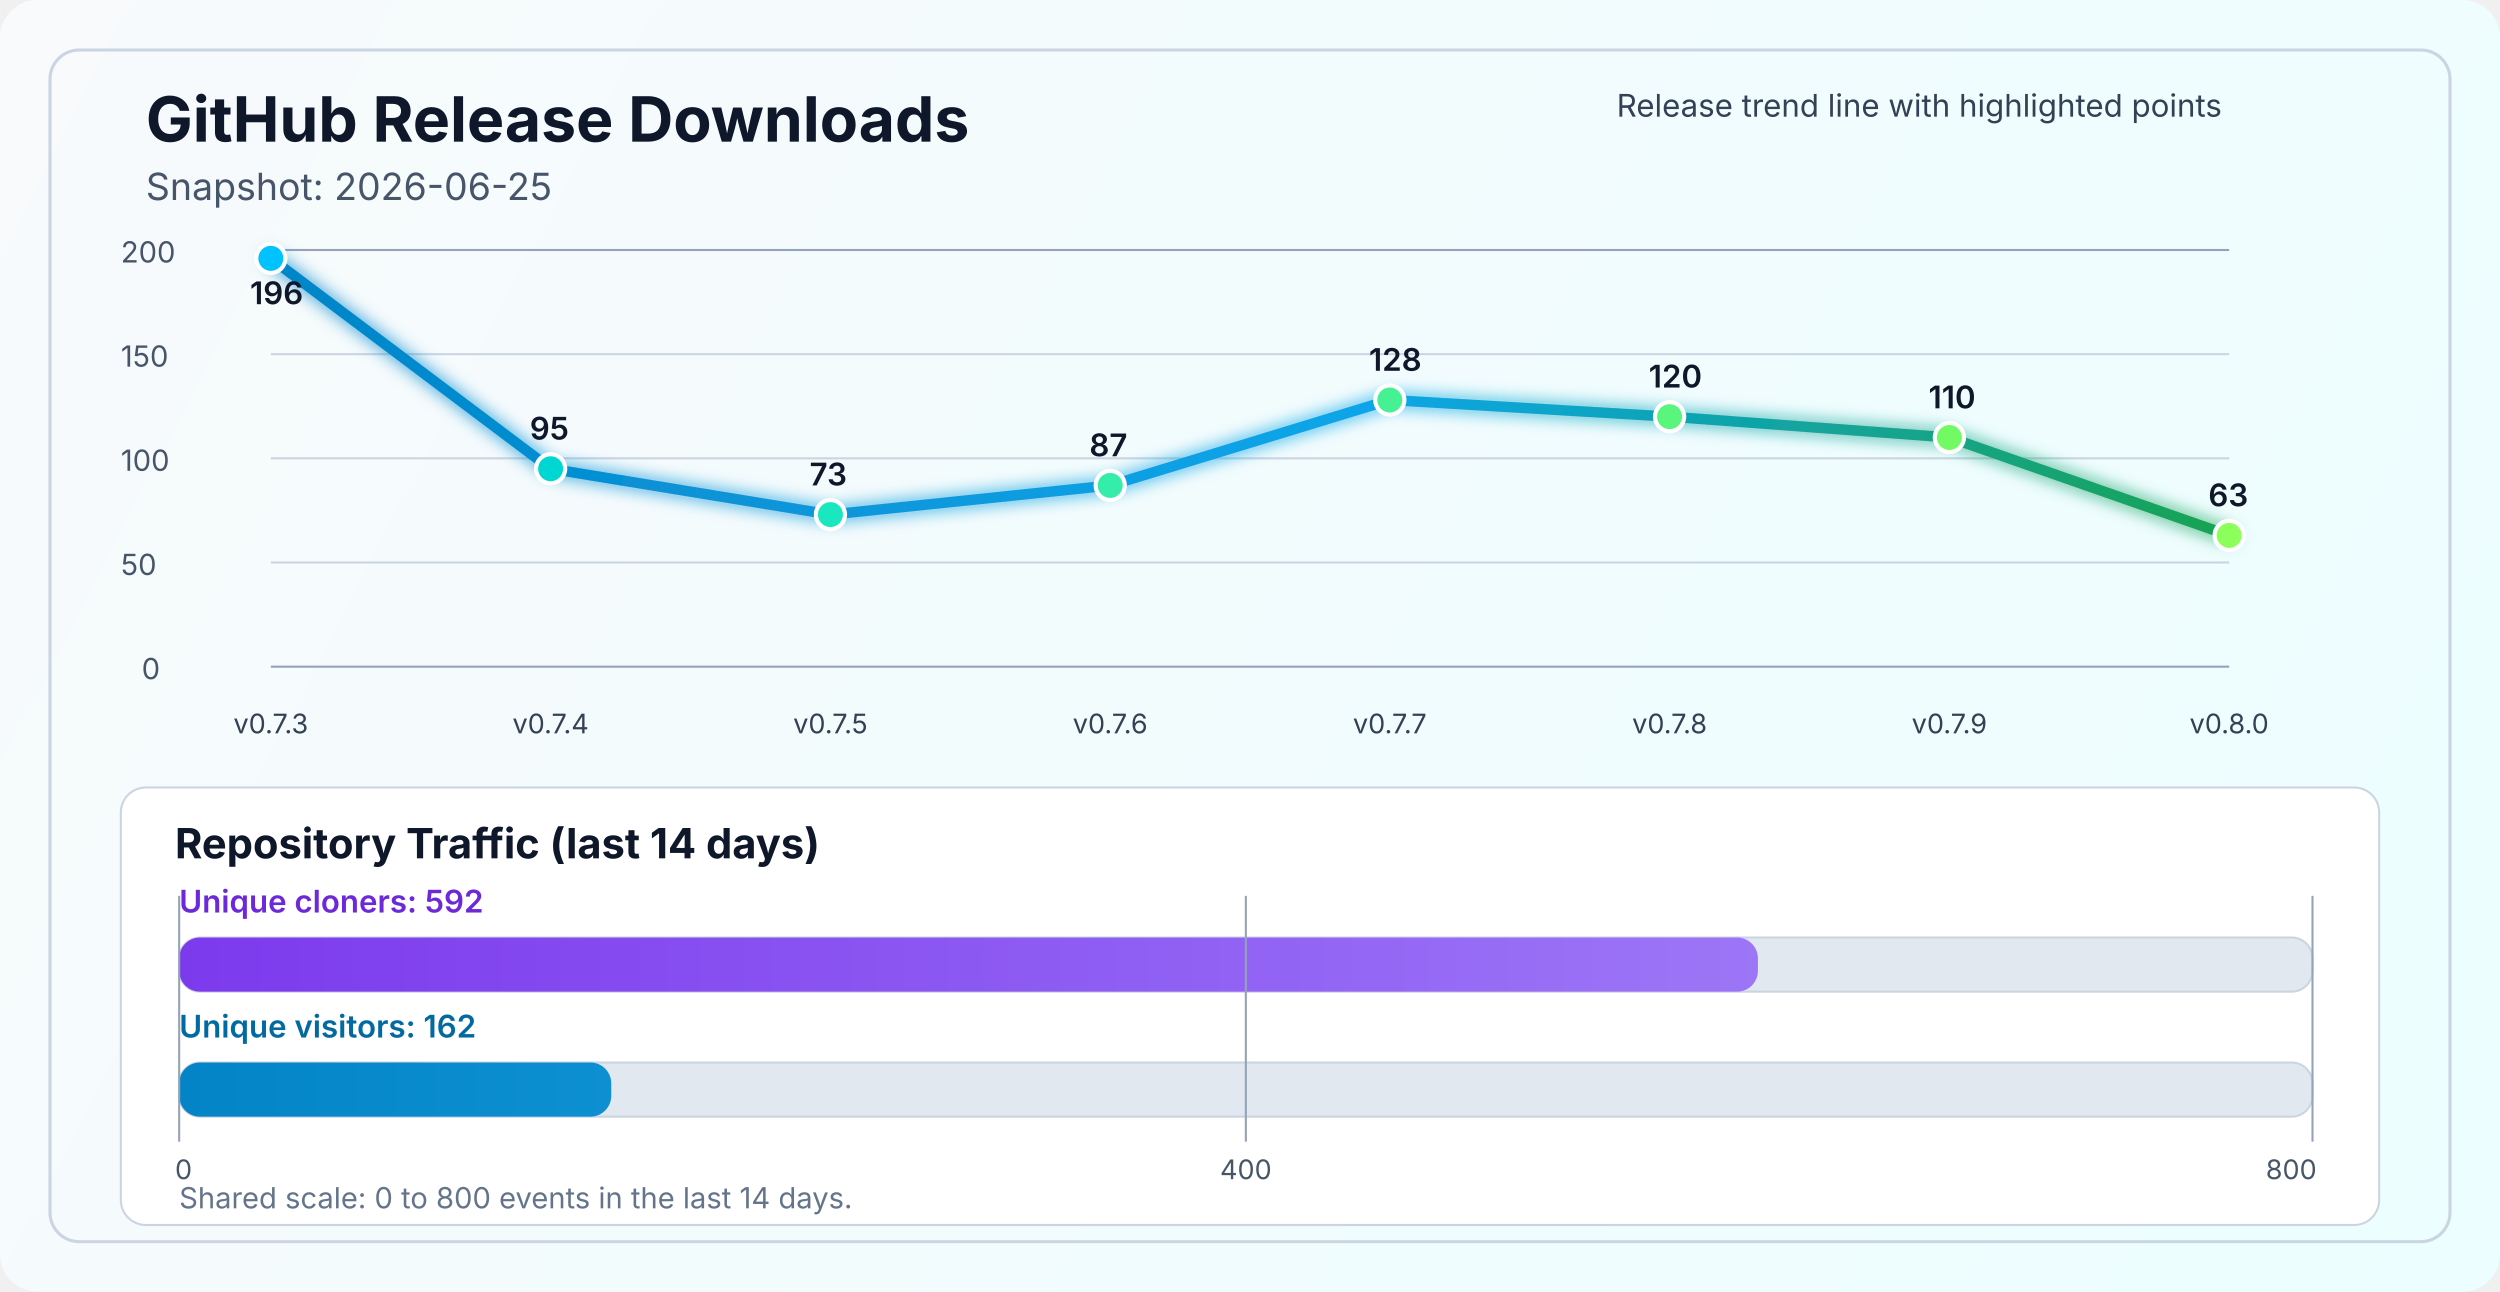
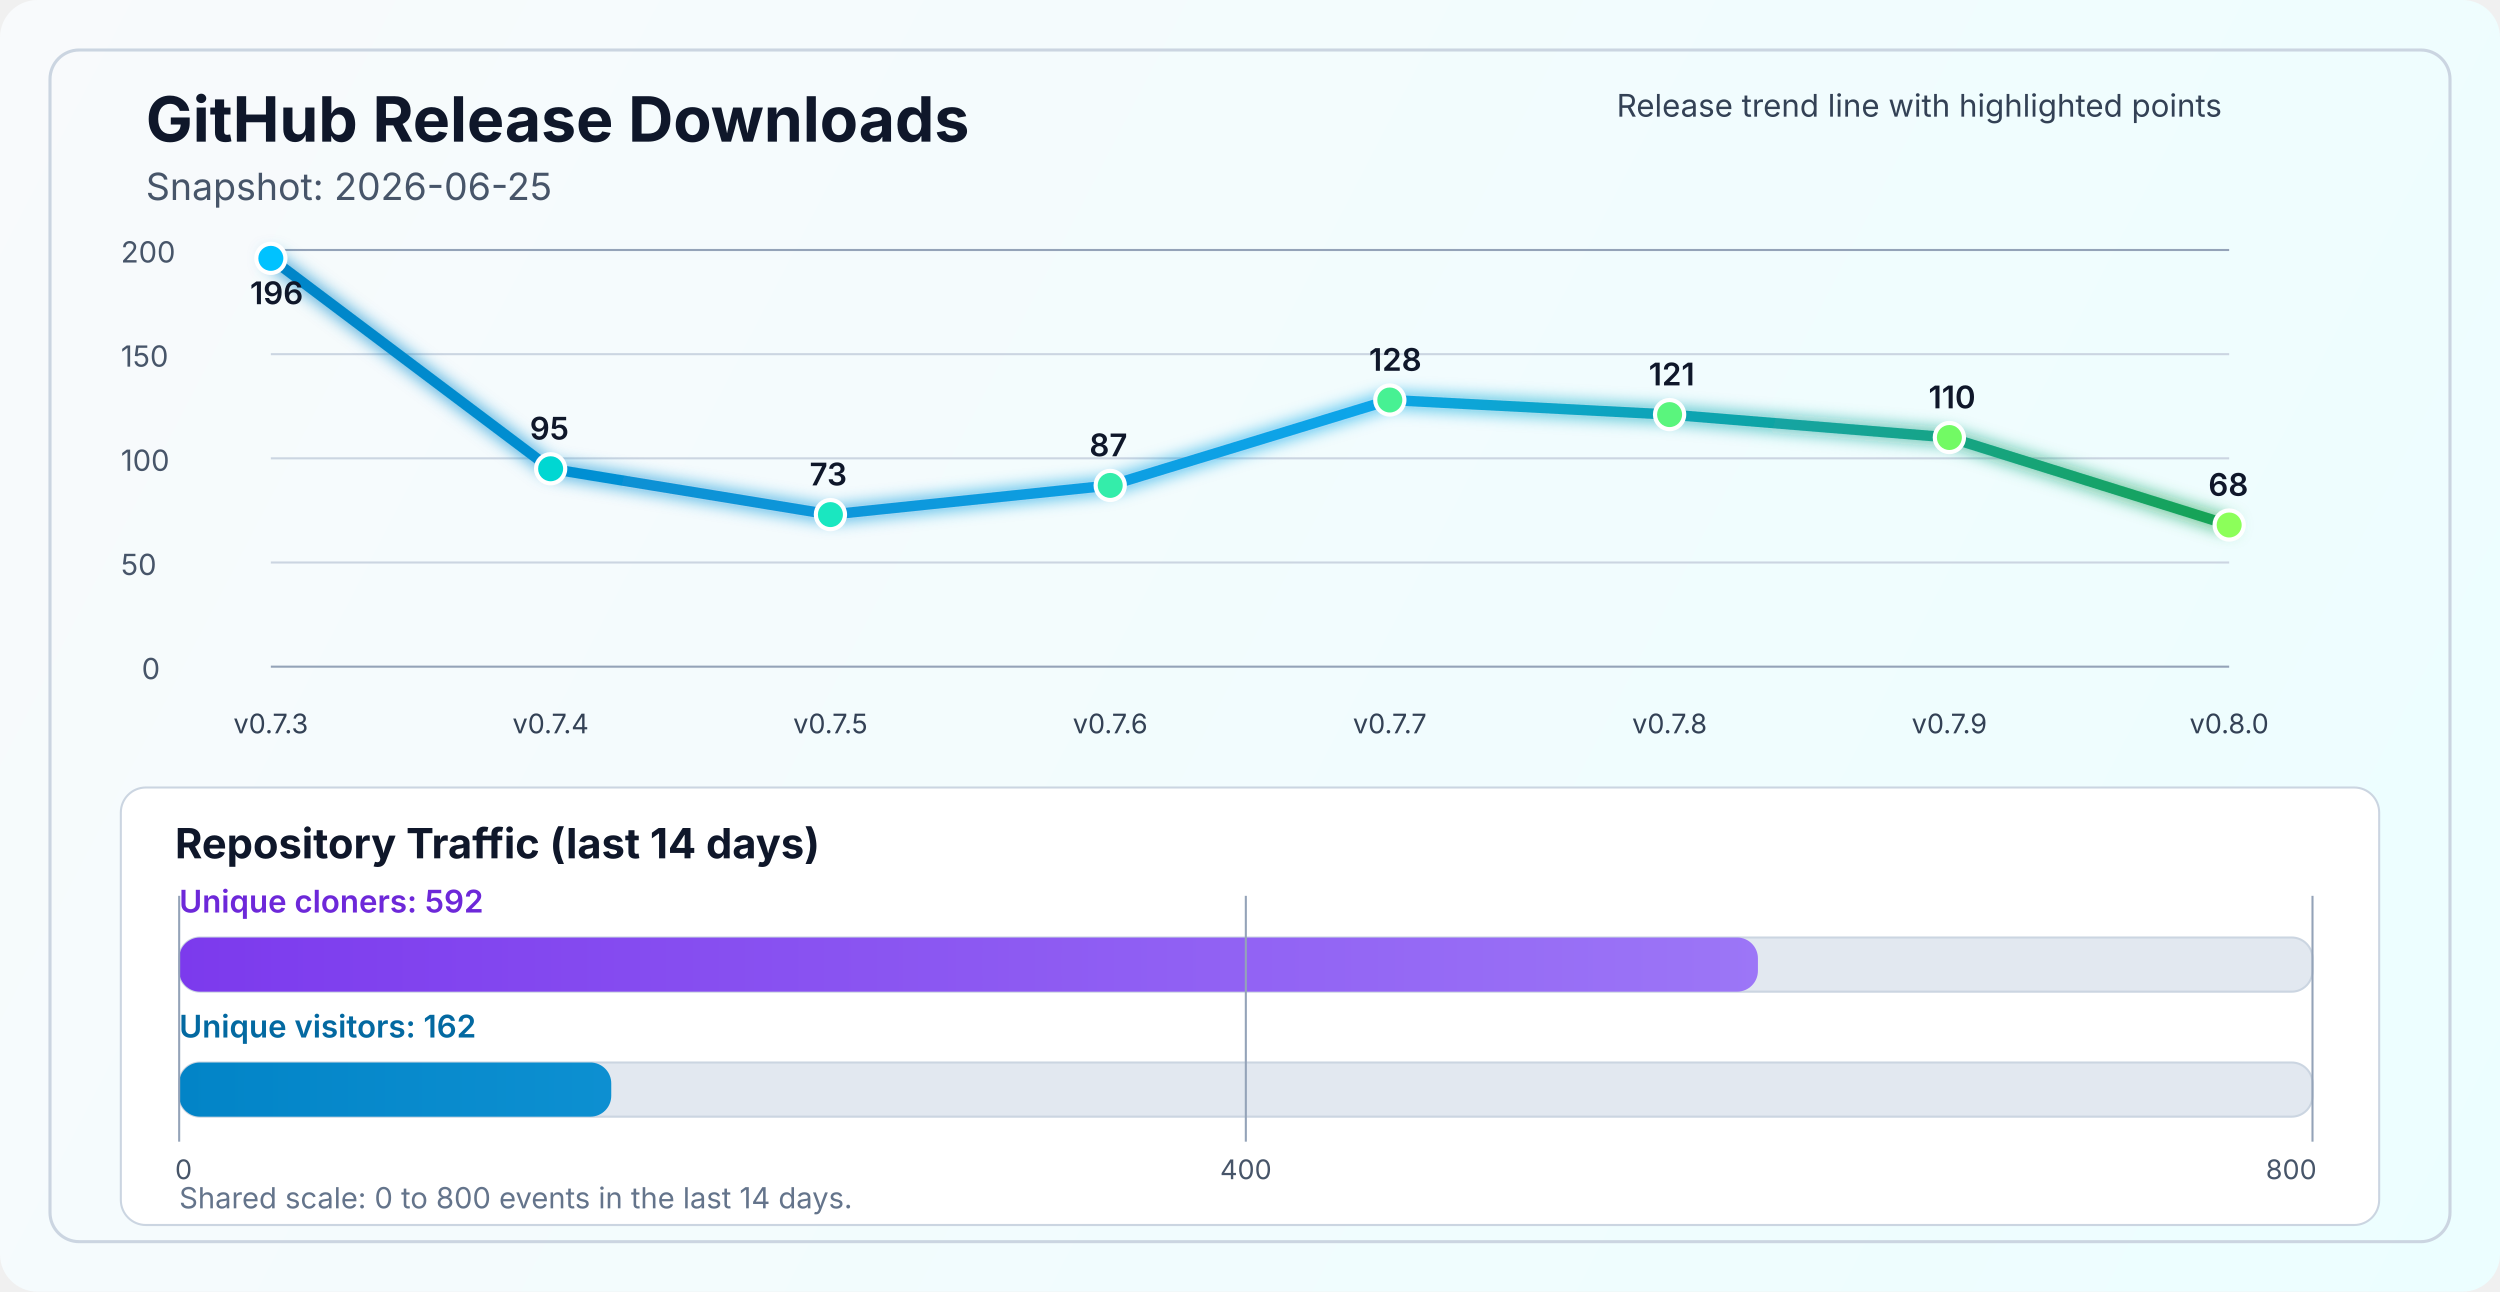
<svg xmlns="http://www.w3.org/2000/svg" width="1200" height="620" viewBox="0 0 1200 620" fill="none" role="img" aria-labelledby="title desc">
  <defs>
    <linearGradient id="bg" x1="0" y1="0" x2="1200" y2="620" gradientUnits="userSpaceOnUse">
      <stop stop-color="#F8FAFC" />
      <stop offset="1" stop-color="#ECFEFF" />
    </linearGradient>
    <linearGradient id="line" x1="130" y1="86" x2="1070" y2="340" gradientUnits="userSpaceOnUse">
      <stop stop-color="#0284C7" />
      <stop offset="0.55" stop-color="#0EA5E9" />
      <stop offset="1" stop-color="#16A34A" />
    </linearGradient>
    <linearGradient id="cloneFill" x1="86" y1="450" x2="1110" y2="450" gradientUnits="userSpaceOnUse">
      <stop stop-color="#7C3AED" />
      <stop offset="1" stop-color="#A78BFA" />
    </linearGradient>
    <linearGradient id="viewFill" x1="86" y1="482" x2="1110" y2="482" gradientUnits="userSpaceOnUse">
      <stop stop-color="#0284C7" />
      <stop offset="1" stop-color="#38BDF8" />
    </linearGradient>
    <filter id="glow" x="-50%" y="-50%" width="200%" height="200%">
      <feGaussianBlur stdDeviation="4" result="blur" />
      <feMerge>
        <feMergeNode in="blur" />
        <feMergeNode in="SourceGraphic" />
      </feMerge>
    </filter>
  </defs>
  <rect width="1200" height="620" rx="18" fill="url(#bg)" />
  <rect x="24" y="24" width="1152" height="572" rx="14" stroke="#CBD5E1" stroke-width="1.5" />
  <text x="70" y="68" fill="#0F172A" font-size="30" font-family="SF Pro Display, -apple-system, BlinkMacSystemFont, Segoe UI, sans-serif" font-weight="700">GitHub Release Downloads</text>
  <text x="70" y="96" fill="#475569" font-size="18" font-family="SF Pro Text, -apple-system, BlinkMacSystemFont, Segoe UI, sans-serif">Snapshot: 2026-06-25</text>
  <line x1="130" y1="320.0" x2="1070" y2="320.0" stroke="#94A3B8" stroke-width="1" />
  <line x1="130" y1="270.0" x2="1070" y2="270.0" stroke="#CBD5E1" stroke-width="1" />
  <line x1="130" y1="220.0" x2="1070" y2="220.0" stroke="#CBD5E1" stroke-width="1" />
  <line x1="130" y1="170.0" x2="1070" y2="170.0" stroke="#CBD5E1" stroke-width="1" />
  <line x1="130" y1="120.0" x2="1070" y2="120.0" stroke="#94A3B8" stroke-width="1" />
  <text x="68" y="326.0" fill="#475569" font-size="14" font-family="SF Pro Text, -apple-system, BlinkMacSystemFont, Segoe UI, sans-serif">0</text>
  <text x="58" y="276.0" fill="#475569" font-size="14" font-family="SF Pro Text, -apple-system, BlinkMacSystemFont, Segoe UI, sans-serif">50</text>
  <text x="58" y="226.0" fill="#475569" font-size="14" font-family="SF Pro Text, -apple-system, BlinkMacSystemFont, Segoe UI, sans-serif">100</text>
  <text x="58" y="176.0" fill="#475569" font-size="14" font-family="SF Pro Text, -apple-system, BlinkMacSystemFont, Segoe UI, sans-serif">150</text>
  <text x="58" y="126.0" fill="#475569" font-size="14" font-family="SF Pro Text, -apple-system, BlinkMacSystemFont, Segoe UI, sans-serif">200</text>
-   <polyline points="130.0,124.0 264.3,225.0 398.6,247.0 532.9,233.0 667.1,192.0 801.4,200.0 935.7,210.0 1070.0,257.0" fill="none" stroke="url(#line)" stroke-width="5" stroke-linecap="round" stroke-linejoin="round" filter="url(#glow)" />
+   <polyline points="130.0,124.0 264.3,225.0 398.6,247.0 532.9,233.0 667.1,192.0 801.4,199.0 935.7,210.0 1070.0,252.0" fill="none" stroke="url(#line)" stroke-width="5" stroke-linecap="round" stroke-linejoin="round" filter="url(#glow)" />
  <circle cx="130.0" cy="124.0" r="7" fill="#00C2FF" stroke="#FFFFFF" stroke-width="2" />
  <circle cx="264.3" cy="225.0" r="7" fill="#00D7D2" stroke="#FFFFFF" stroke-width="2" />
  <circle cx="398.6" cy="247.0" r="7" fill="#1AE7C0" stroke="#FFFFFF" stroke-width="2" />
  <circle cx="532.9" cy="233.0" r="7" fill="#34EDAA" stroke="#FFFFFF" stroke-width="2" />
  <circle cx="667.1" cy="192.0" r="7" fill="#47F193" stroke="#FFFFFF" stroke-width="2" />
-   <circle cx="801.4" cy="200.0" r="7" fill="#5AF57D" stroke="#FFFFFF" stroke-width="2" />
+   <circle cx="801.4" cy="199.0" r="7" fill="#5AF57D" stroke="#FFFFFF" stroke-width="2" />
  <circle cx="935.7" cy="210.0" r="7" fill="#72FA64" stroke="#FFFFFF" stroke-width="2" />
-   <circle cx="1070.0" cy="257.0" r="7" fill="#8CFF5A" stroke="#FFFFFF" stroke-width="2" />
+   <circle cx="1070.0" cy="252.0" r="7" fill="#8CFF5A" stroke="#FFFFFF" stroke-width="2" />
  <text x="130.0" y="352" text-anchor="middle" fill="#334155" font-size="13" font-family="SF Pro Text, -apple-system, BlinkMacSystemFont, Segoe UI, sans-serif">v0.7.3</text>
  <text x="264.3" y="352" text-anchor="middle" fill="#334155" font-size="13" font-family="SF Pro Text, -apple-system, BlinkMacSystemFont, Segoe UI, sans-serif">v0.7.4</text>
  <text x="398.6" y="352" text-anchor="middle" fill="#334155" font-size="13" font-family="SF Pro Text, -apple-system, BlinkMacSystemFont, Segoe UI, sans-serif">v0.7.5</text>
  <text x="532.9" y="352" text-anchor="middle" fill="#334155" font-size="13" font-family="SF Pro Text, -apple-system, BlinkMacSystemFont, Segoe UI, sans-serif">v0.7.6</text>
  <text x="667.1" y="352" text-anchor="middle" fill="#334155" font-size="13" font-family="SF Pro Text, -apple-system, BlinkMacSystemFont, Segoe UI, sans-serif">v0.7.7</text>
  <text x="801.4" y="352" text-anchor="middle" fill="#334155" font-size="13" font-family="SF Pro Text, -apple-system, BlinkMacSystemFont, Segoe UI, sans-serif">v0.7.8</text>
  <text x="935.7" y="352" text-anchor="middle" fill="#334155" font-size="13" font-family="SF Pro Text, -apple-system, BlinkMacSystemFont, Segoe UI, sans-serif">v0.7.9</text>
  <text x="1070.0" y="352" text-anchor="middle" fill="#334155" font-size="13" font-family="SF Pro Text, -apple-system, BlinkMacSystemFont, Segoe UI, sans-serif">v0.8.0</text>
  <text x="120.0" y="146.0" fill="#0F172A" font-size="15" font-family="SF Pro Text, -apple-system, BlinkMacSystemFont, Segoe UI, sans-serif" font-weight="600">196</text>
  <text x="254.3" y="211.0" fill="#0F172A" font-size="15" font-family="SF Pro Text, -apple-system, BlinkMacSystemFont, Segoe UI, sans-serif" font-weight="600">95</text>
  <text x="388.6" y="233.0" fill="#0F172A" font-size="15" font-family="SF Pro Text, -apple-system, BlinkMacSystemFont, Segoe UI, sans-serif" font-weight="600">73</text>
  <text x="522.9" y="219.0" fill="#0F172A" font-size="15" font-family="SF Pro Text, -apple-system, BlinkMacSystemFont, Segoe UI, sans-serif" font-weight="600">87</text>
  <text x="657.1" y="178.0" fill="#0F172A" font-size="15" font-family="SF Pro Text, -apple-system, BlinkMacSystemFont, Segoe UI, sans-serif" font-weight="600">128</text>
-   <text x="791.4" y="186.0" fill="#0F172A" font-size="15" font-family="SF Pro Text, -apple-system, BlinkMacSystemFont, Segoe UI, sans-serif" font-weight="600">120</text>
+   <text x="791.4" y="185.0" fill="#0F172A" font-size="15" font-family="SF Pro Text, -apple-system, BlinkMacSystemFont, Segoe UI, sans-serif" font-weight="600">121</text>
  <text x="925.7" y="196.0" fill="#0F172A" font-size="15" font-family="SF Pro Text, -apple-system, BlinkMacSystemFont, Segoe UI, sans-serif" font-weight="600">110</text>
-   <text x="1060.0" y="243.0" fill="#0F172A" font-size="15" font-family="SF Pro Text, -apple-system, BlinkMacSystemFont, Segoe UI, sans-serif" font-weight="600">63</text>
+   <text x="1060.0" y="238.0" fill="#0F172A" font-size="15" font-family="SF Pro Text, -apple-system, BlinkMacSystemFont, Segoe UI, sans-serif" font-weight="600">68</text>
  <text x="776" y="56" fill="#334155" font-size="15" font-family="SF Pro Text, -apple-system, BlinkMacSystemFont, Segoe UI, sans-serif">Release trend line with highlighted points</text>
  <rect x="58" y="378" width="1084" height="210" rx="12" fill="#FFFFFF" stroke="#CBD5E1" stroke-width="1" />
  <text x="84" y="412" fill="#0F172A" font-size="20" font-family="SF Pro Text, -apple-system, BlinkMacSystemFont, Segoe UI, sans-serif" font-weight="700">Repository Traffic (last 14 days)</text>
  <text x="86" y="438" fill="#6D28D9" font-size="15" font-family="SF Pro Text, -apple-system, BlinkMacSystemFont, Segoe UI, sans-serif" font-weight="600">Unique cloners: 592</text>
  <rect x="86" y="450" width="1024" height="26" rx="10" fill="#E2E8F0" stroke="#CBD5E1" stroke-width="1" />
  <rect x="86" y="450" width="757.8" height="26" rx="10" fill="url(#cloneFill)" />
  <text x="86" y="498" fill="#0369A1" font-size="15" font-family="SF Pro Text, -apple-system, BlinkMacSystemFont, Segoe UI, sans-serif" font-weight="600">Unique visitors: 162</text>
  <rect x="86" y="510" width="1024" height="26" rx="10" fill="#E2E8F0" stroke="#CBD5E1" stroke-width="1" />
  <rect x="86" y="510" width="207.4" height="26" rx="10" fill="url(#viewFill)" />
  <line x1="86" y1="430" x2="86" y2="548" stroke="#94A3B8" stroke-width="1" />
  <line x1="598.0" y1="430" x2="598.0" y2="548" stroke="#94A3B8" stroke-width="1" />
  <line x1="1110" y1="430" x2="1110" y2="548" stroke="#94A3B8" stroke-width="1" />
  <text x="84" y="566" text-anchor="start" fill="#475569" font-size="13" font-family="SF Pro Text, -apple-system, BlinkMacSystemFont, Segoe UI, sans-serif">0</text>
  <text x="598.0" y="566" text-anchor="middle" fill="#475569" font-size="13" font-family="SF Pro Text, -apple-system, BlinkMacSystemFont, Segoe UI, sans-serif">400</text>
  <text x="1112" y="566" text-anchor="end" fill="#475569" font-size="13" font-family="SF Pro Text, -apple-system, BlinkMacSystemFont, Segoe UI, sans-serif">800</text>
  <text x="86" y="580" fill="#64748B" font-size="14" font-family="SF Pro Text, -apple-system, BlinkMacSystemFont, Segoe UI, sans-serif">Shared scale: 0 to 800 events in the last 14 days.</text>
</svg>
